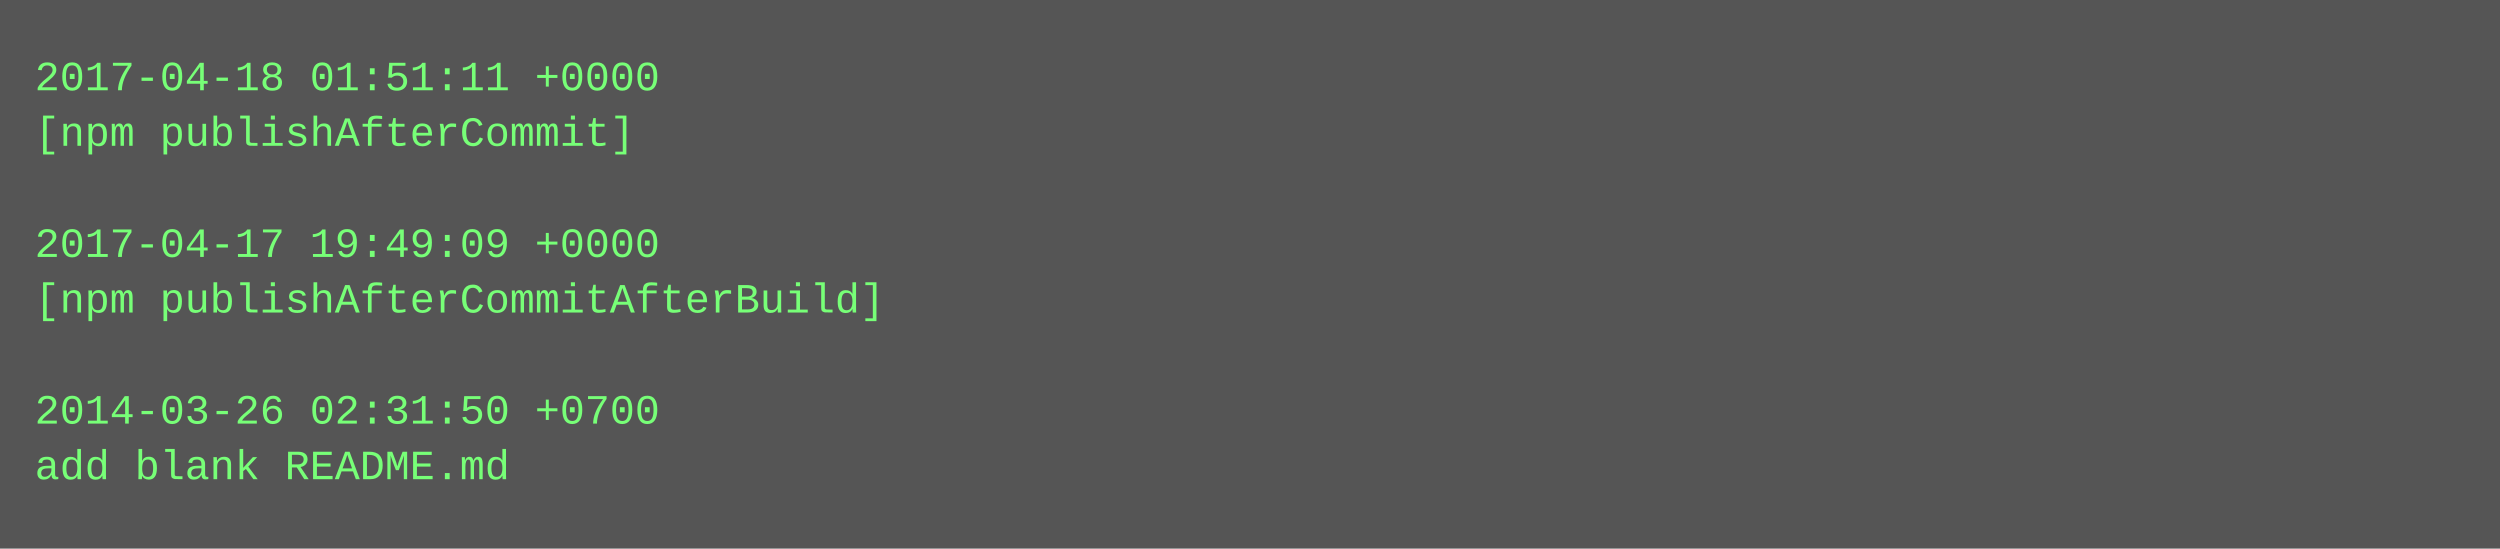
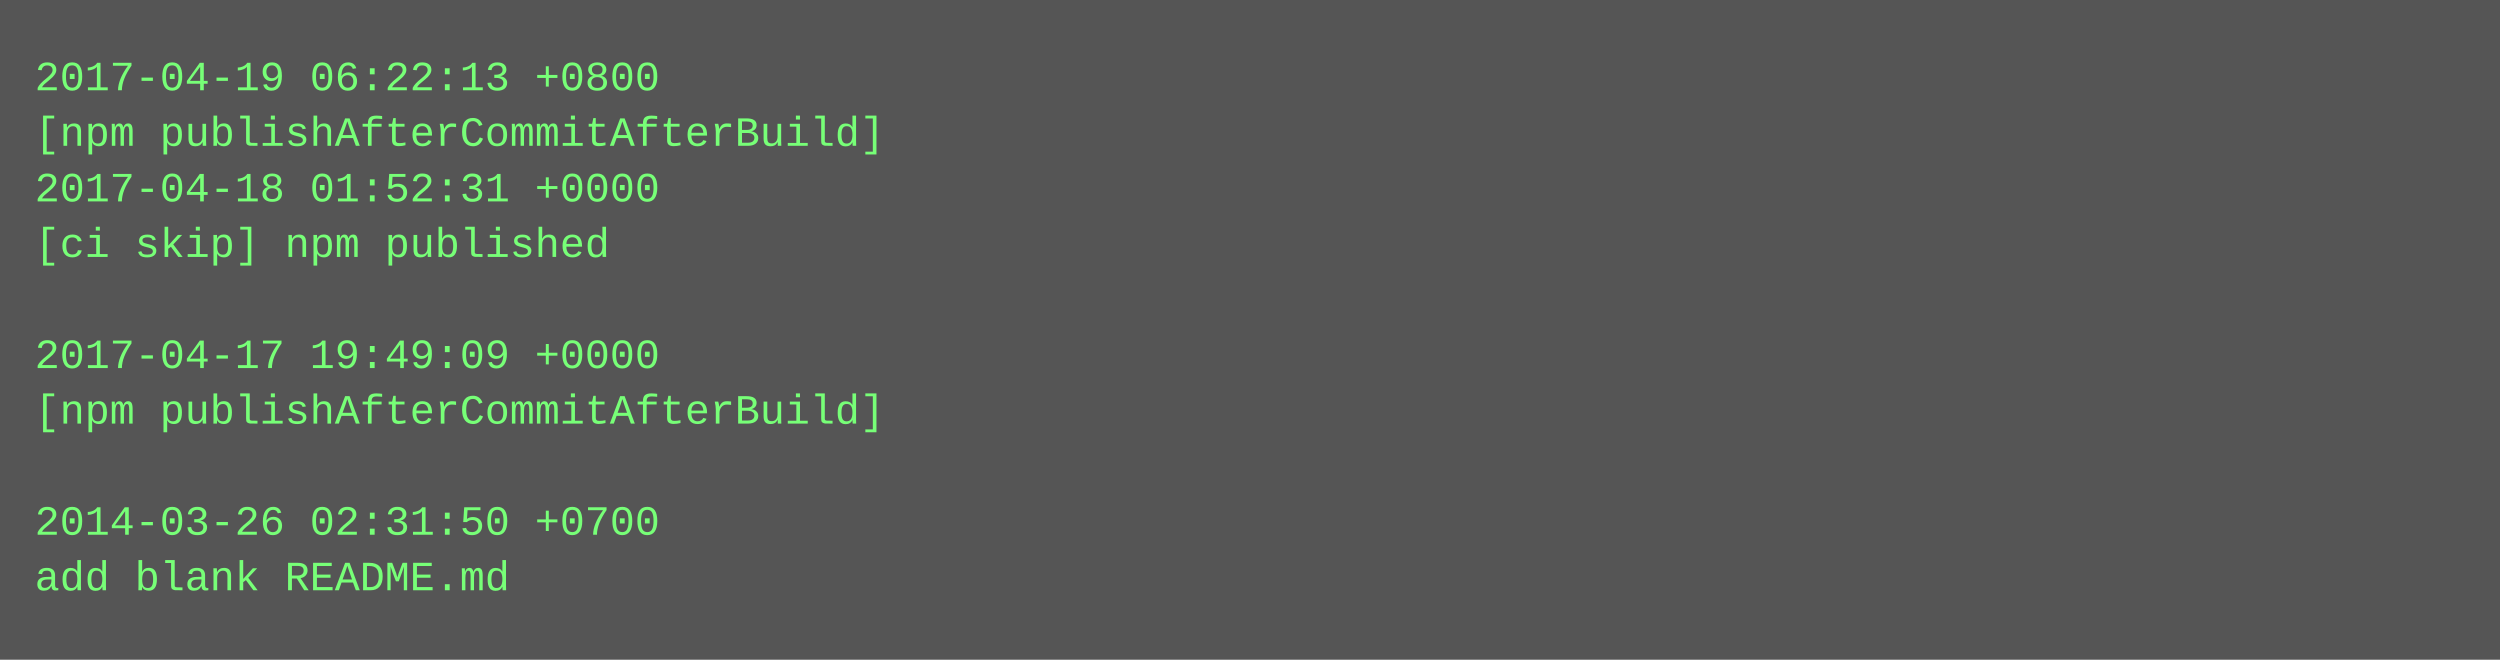
- <svg xmlns="http://www.w3.org/2000/svg" height="158" width="720">
-   <rect height="158" fill="#555" width="720" />
+ <svg xmlns="http://www.w3.org/2000/svg" height="190" width="720">
+   <rect height="190" fill="#555" width="720" />
  <text fill="#7f7" font-family="Courier New" font-size="12" xml:space="preserve">
-     <tspan x="10" y="26">2017-04-18 01:51:11 +0000</tspan>
-     <tspan x="10" y="42">[npm publishAfterCommit]</tspan>
-     <tspan x="10" y="58" />
-     <tspan x="10" y="74">2017-04-17 19:49:09 +0000</tspan>
-     <tspan x="10" y="90">[npm publishAfterCommitAfterBuild]</tspan>
-     <tspan x="10" y="106" />
-     <tspan x="10" y="122">2014-03-26 02:31:50 +0700</tspan>
-     <tspan x="10" y="138">add blank README.md</tspan>
+     <tspan x="10" y="26">2017-04-19 06:22:13 +0800</tspan>
+     <tspan x="10" y="42">[npm publishAfterCommitAfterBuild]</tspan>
+     <tspan x="10" y="58">2017-04-18 01:52:31 +0000</tspan>
+     <tspan x="10" y="74">[ci skip] npm published</tspan>
+     <tspan x="10" y="90" />
+     <tspan x="10" y="106">2017-04-17 19:49:09 +0000</tspan>
+     <tspan x="10" y="122">[npm publishAfterCommitAfterBuild]</tspan>
+     <tspan x="10" y="138" />
+     <tspan x="10" y="154">2014-03-26 02:31:50 +0700</tspan>
+     <tspan x="10" y="170">add blank README.md</tspan>
  </text>
</svg>
